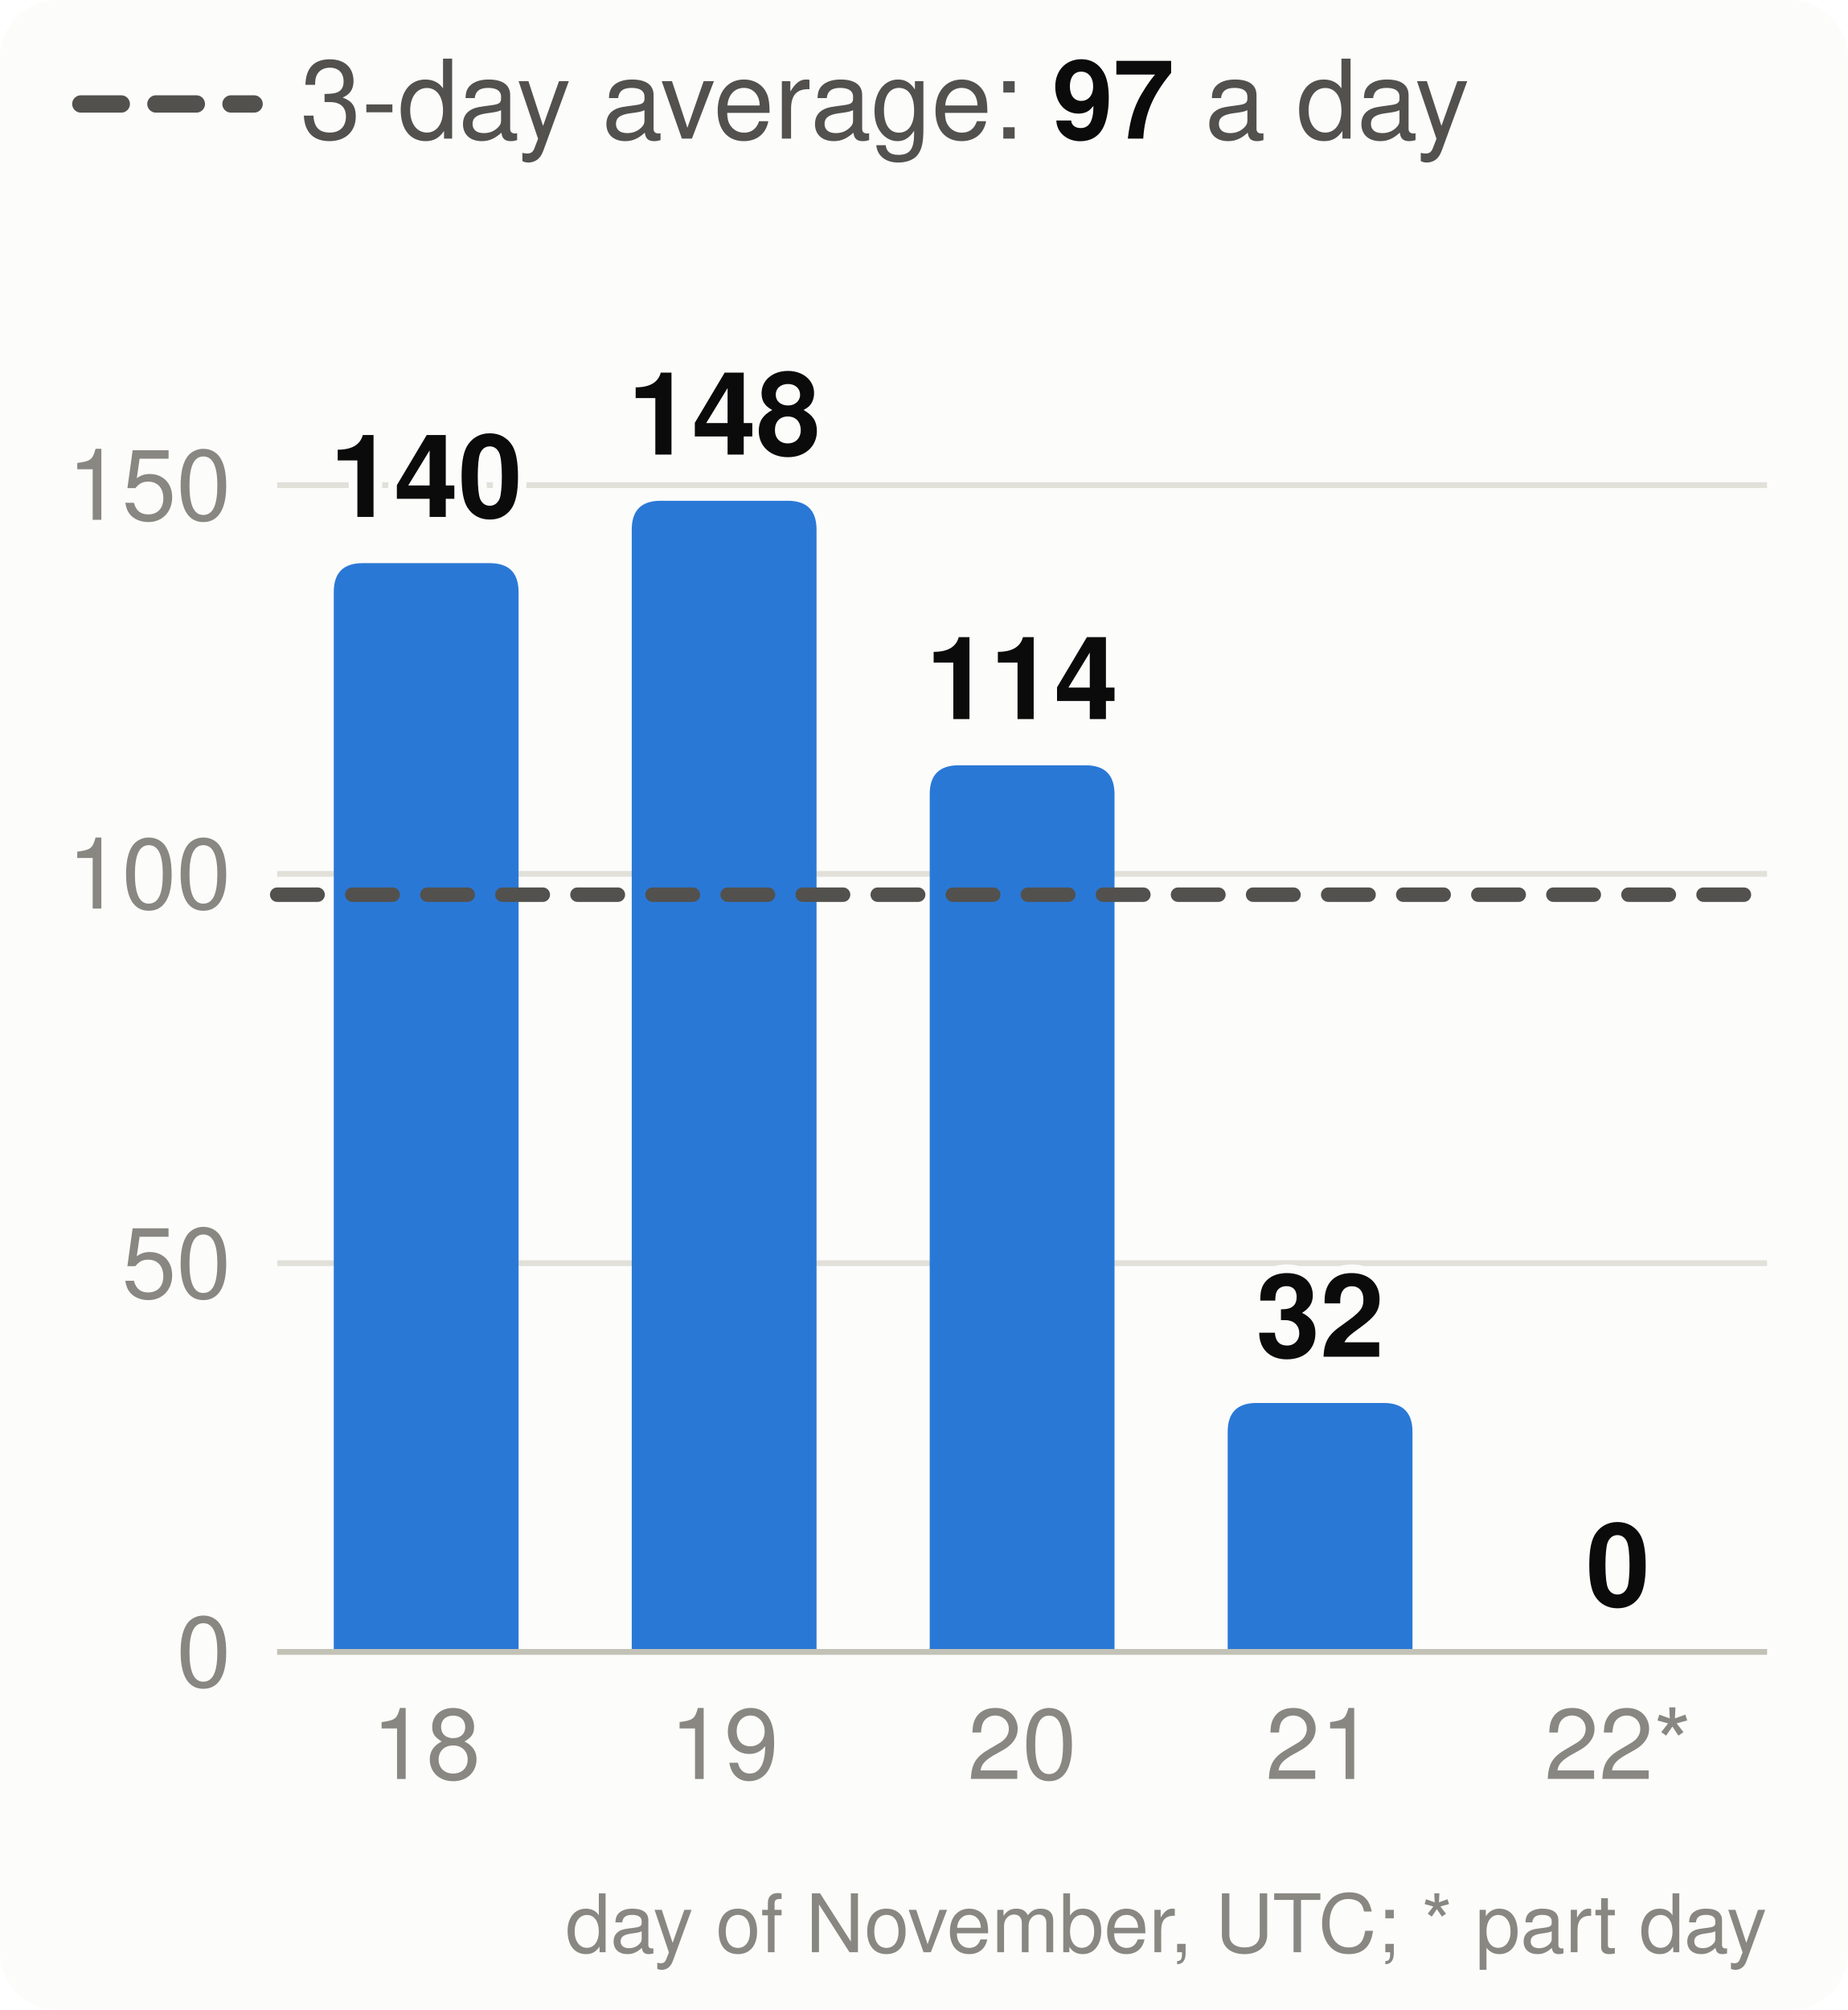
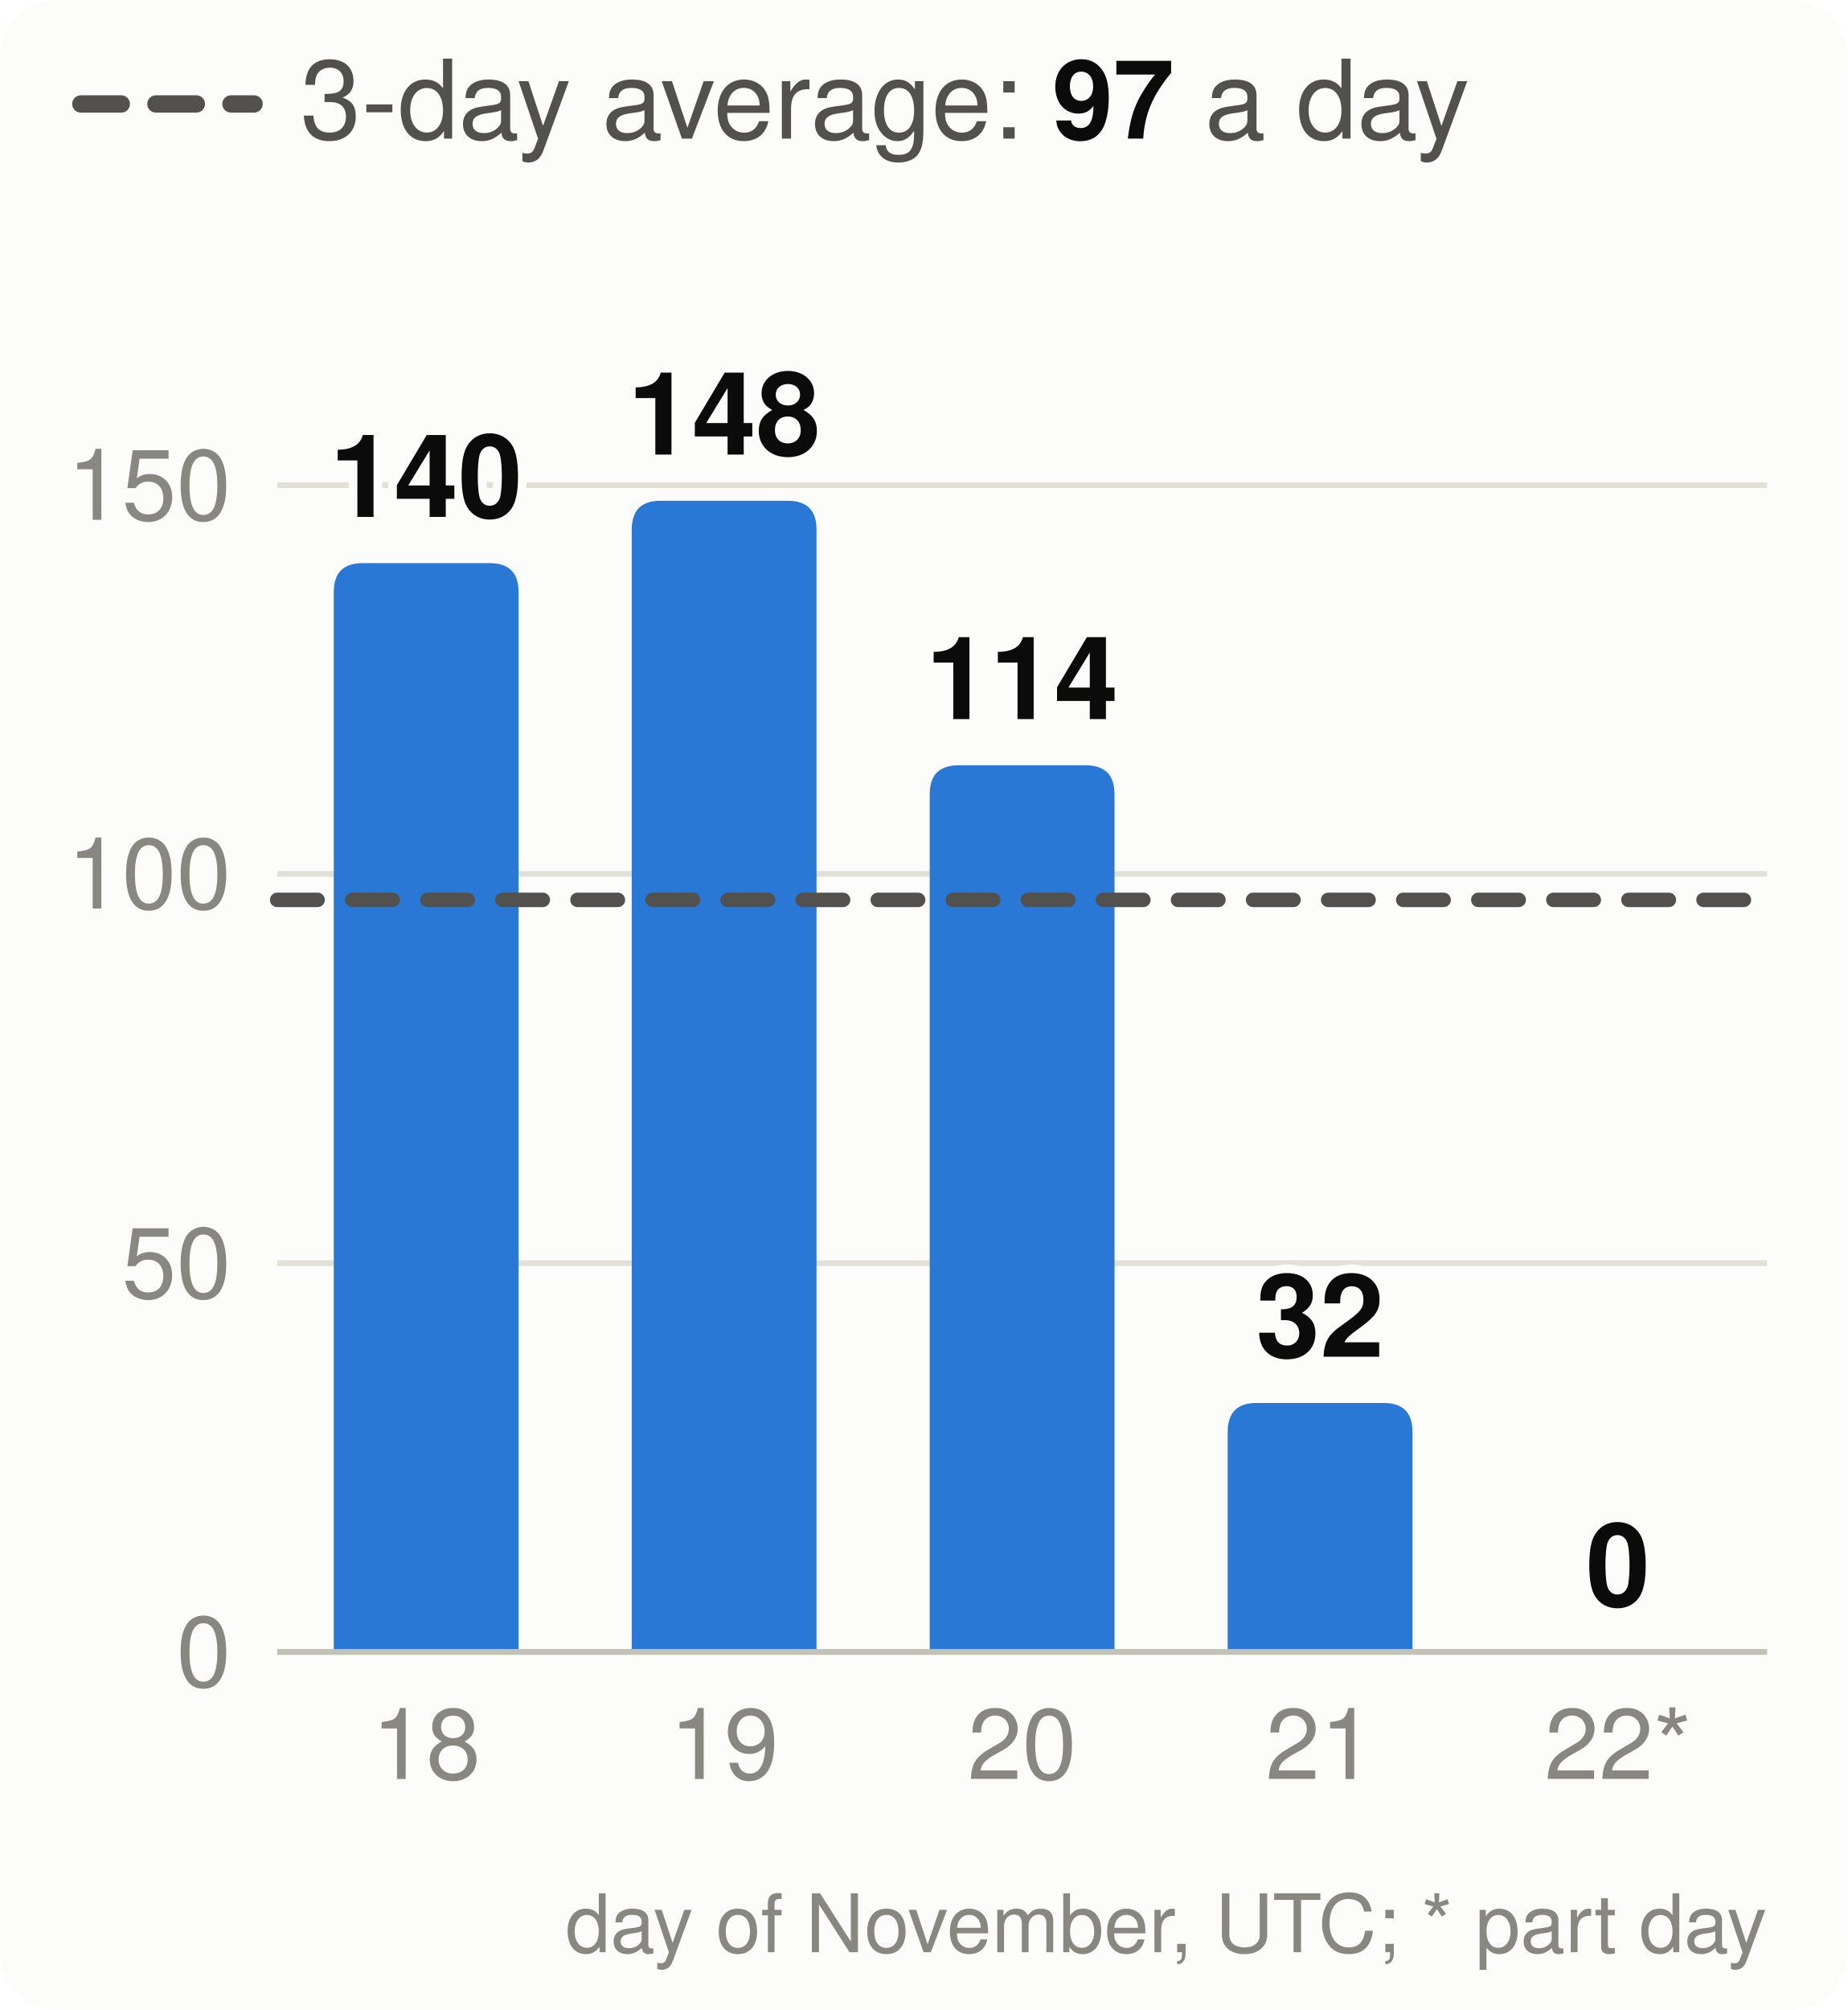
<svg xmlns="http://www.w3.org/2000/svg" viewBox="0 0 320 348" width="320" height="348" font-family="system-ui,-apple-system,Segoe UI,Helvetica,Arial,sans-serif" font-size="18" role="img" aria-label="Velocity: story points merged per day, the 3-day average and the pace needed">
  <style>.h{paint-order:stroke;stroke:#fcfcfb;stroke-width:3px;stroke-linejoin:round}.rg{stroke:#fcfcfb}@media (prefers-color-scheme: dark){.bg{fill:#1a1a19}.t1{fill:#f0efec}.t2{fill:#c3c2b7}.gr{stroke:#2c2c2a}.ax{stroke:#383835}.ld{stroke:#383835}.br{stroke:#c3c2b7}.m{stroke:#3987e5}.dp{stroke:#d95926}.v{stroke:#199e70}.i2{stroke:#c3c2b7}.i1{stroke:#f0efec}.f1{fill:#3987e5}.f2{fill:#d95926}.f3{fill:#199e70}.f4{fill:#c98500}.ev{fill:#c3c2b7}.inv{fill:#1a1a19}.done{fill:#cde2fb}.todo{fill:#52514e}.tile{fill:#262624}.h,.rg{stroke:#1a1a19}}</style>
  <rect width="320" height="348" rx="10" class="bg" fill="#fcfcfb" />
  <line x1="14" x2="44" y1="18" y2="18" class="i2" stroke="#52514e" stroke-width="3" stroke-dasharray="7 6" stroke-linecap="round" />
  <text x="52" y="24" class="t2" fill="#52514e" font-size="19">3-day average: <tspan class="t1" fill="#0b0b0b" font-weight="700">97</tspan> a day</text>
  <line x1="48" x2="306" y1="286.0" y2="286.0" class="gr" stroke="#e1e0d9" />
  <text x="40" y="292.0" text-anchor="end" class="t3" fill="#898781" font-size="17">0</text>
  <line x1="48" x2="306" y1="218.7" y2="218.7" class="gr" stroke="#e1e0d9" />
  <text x="40" y="224.7" text-anchor="end" class="t3" fill="#898781" font-size="17">50</text>
  <line x1="48" x2="306" y1="151.3" y2="151.3" class="gr" stroke="#e1e0d9" />
  <text x="40" y="157.3" text-anchor="end" class="t3" fill="#898781" font-size="17">100</text>
  <line x1="48" x2="306" y1="84.0" y2="84.0" class="gr" stroke="#e1e0d9" />
  <text x="40" y="90.0" text-anchor="end" class="t3" fill="#898781" font-size="17">150</text>
  <path d="M57.8,286.0V102.5Q57.8,97.5 62.8,97.5H84.8Q89.8,97.5 89.8,102.5V286.0Z" class="f1" fill="#2a78d6" />
  <text x="73.8" y="89.5" text-anchor="middle" class="t1 h" fill="#0b0b0b" font-size="20" font-weight="700">140</text>
  <text x="73.8" y="308" text-anchor="middle" class="t3" fill="#898781" font-size="17">18</text>
  <path d="M109.4,286.0V91.7Q109.4,86.7 114.4,86.7H136.4Q141.4,86.7 141.4,91.7V286.0Z" class="f1" fill="#2a78d6" />
  <text x="125.4" y="78.7" text-anchor="middle" class="t1 h" fill="#0b0b0b" font-size="20" font-weight="700">148</text>
  <text x="125.4" y="308" text-anchor="middle" class="t3" fill="#898781" font-size="17">19</text>
  <path d="M161.0,286.0V137.5Q161.0,132.5 166.0,132.5H188.0Q193.0,132.5 193.0,137.5V286.0Z" class="f1" fill="#2a78d6" />
  <text x="177.0" y="124.5" text-anchor="middle" class="t1 h" fill="#0b0b0b" font-size="20" font-weight="700">114</text>
  <text x="177.0" y="308" text-anchor="middle" class="t3" fill="#898781" font-size="17">20</text>
  <path d="M212.6,286.0V247.9Q212.6,242.9 217.6,242.9H239.6Q244.6,242.9 244.6,247.9V286.0Z" class="f1" fill="#2a78d6" />
  <text x="228.6" y="234.9" text-anchor="middle" class="t1 h" fill="#0b0b0b" font-size="20" font-weight="700">32</text>
  <text x="228.6" y="308" text-anchor="middle" class="t3" fill="#898781" font-size="17">21</text>
  <text x="280.2" y="278.0" text-anchor="middle" class="t1 h" fill="#0b0b0b" font-size="20" font-weight="700">0</text>
  <text x="280.2" y="308" text-anchor="middle" class="t3" fill="#898781" font-size="17">22*</text>
  <line x1="48" x2="306" y1="286.0" y2="286.0" class="ax" stroke="#c3c2b7" />
-   <line x1="48" x2="306" y1="154.9" y2="154.9" class="i2" stroke="#52514e" stroke-width="2.5" stroke-dasharray="7 6" stroke-linecap="round" />
+   <line x1="48" x2="306" y1="155.8" y2="155.8" class="i2" stroke="#52514e" stroke-width="2.5" stroke-dasharray="7 6" stroke-linecap="round" />
  <text x="306" y="338" text-anchor="end" class="t3" fill="#898781" font-size="14">day of November, UTC; * part day</text>
</svg>
